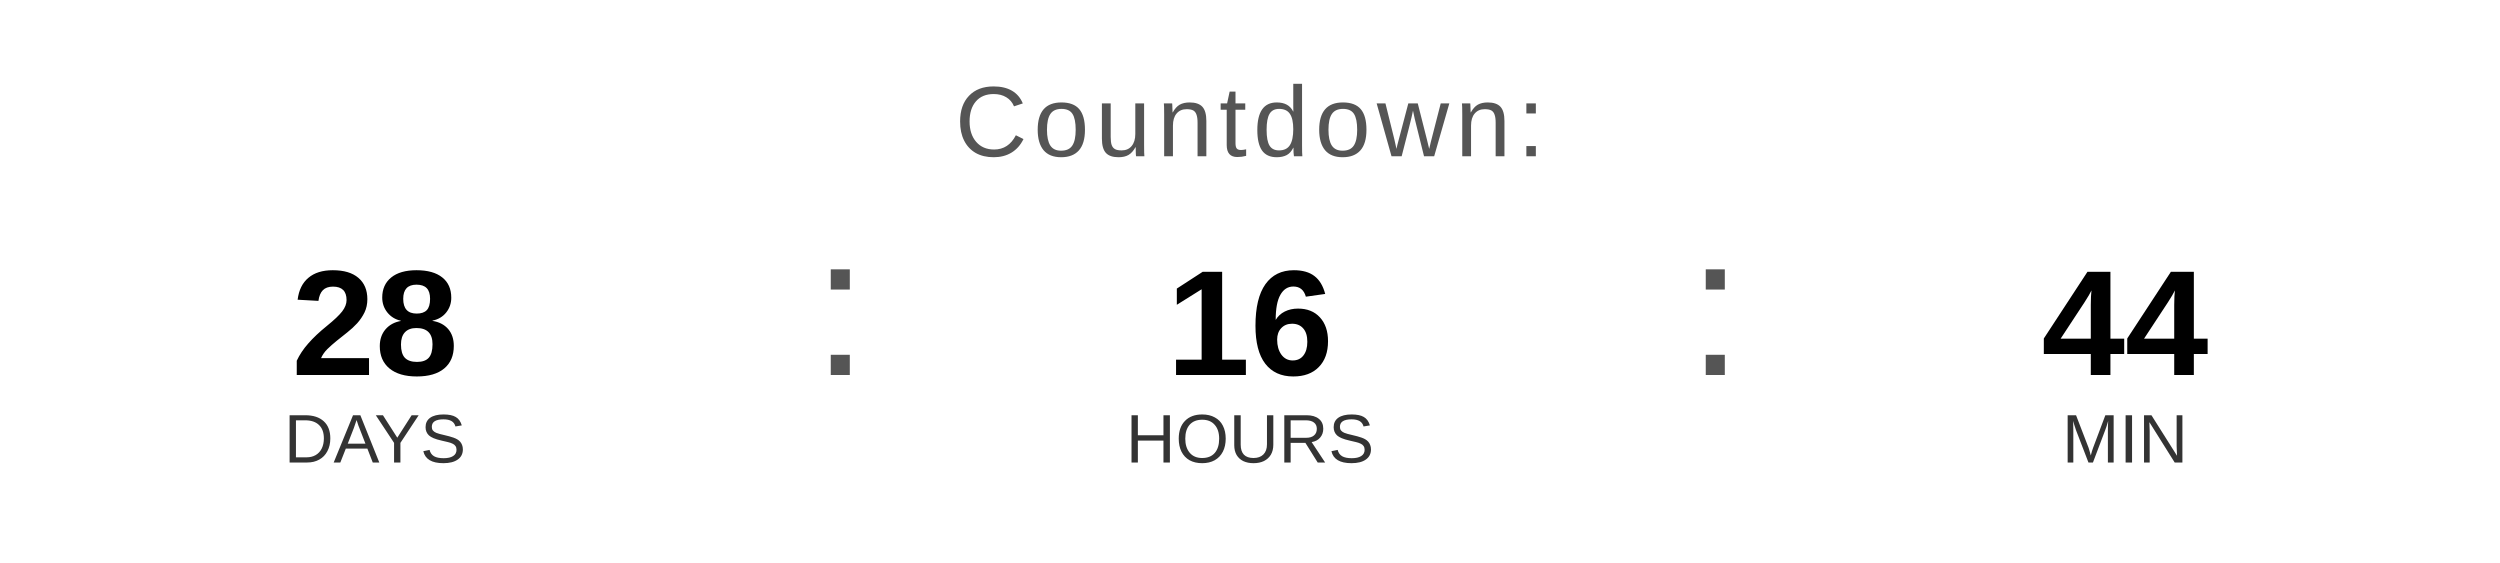
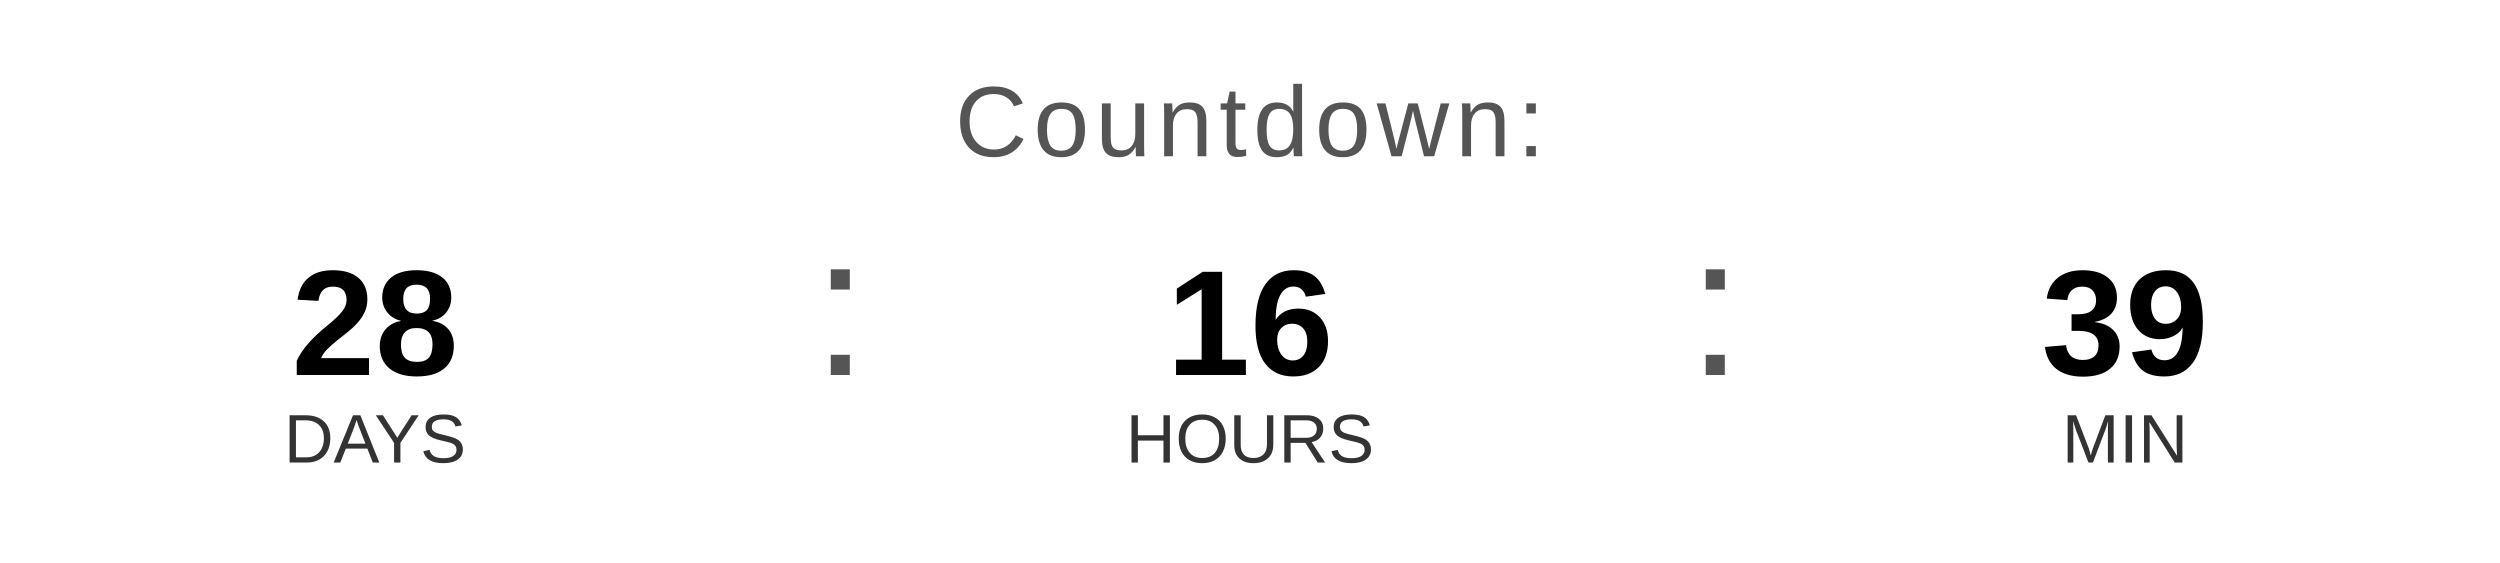
<svg xmlns="http://www.w3.org/2000/svg" width="400" height="90" viewBox="0 0 400 90">
  <text x="200" y="25" font-family="Arial, Helvetica, sans-serif" font-size="16" fill="#555555" text-anchor="middle" letter-spacing="1">
    Countdown:
  </text>
  <text x="60" y="60" font-family="Arial, Helvetica, sans-serif" font-size="24" font-weight="bold" fill="#000000" text-anchor="middle">28</text>
  <text x="60" y="74" font-family="Arial, Helvetica, sans-serif" font-size="11" fill="#333333" text-anchor="middle">DAYS</text>
  <text x="130" y="60" font-family="Arial, sans-serif" font-size="32" fill="#555555">:</text>
  <text x="200" y="60" font-family="Arial, Helvetica, sans-serif" font-size="24" font-weight="bold" fill="#000000" text-anchor="middle">16</text>
  <text x="200" y="74" font-family="Arial, Helvetica, sans-serif" font-size="11" fill="#333333" text-anchor="middle">HOURS</text>
  <text x="270" y="60" font-family="Arial, sans-serif" font-size="32" fill="#555555">:</text>
-   <text x="340" y="60" font-family="Arial, Helvetica, sans-serif" font-size="24" font-weight="bold" fill="#000000" text-anchor="middle">44</text>
+   <text x="340" y="60" font-family="Arial, Helvetica, sans-serif" font-size="24" font-weight="bold" fill="#000000" text-anchor="middle">39</text>
  <text x="340" y="74" font-family="Arial, Helvetica, sans-serif" font-size="11" fill="#333333" text-anchor="middle">MIN</text>
</svg>
